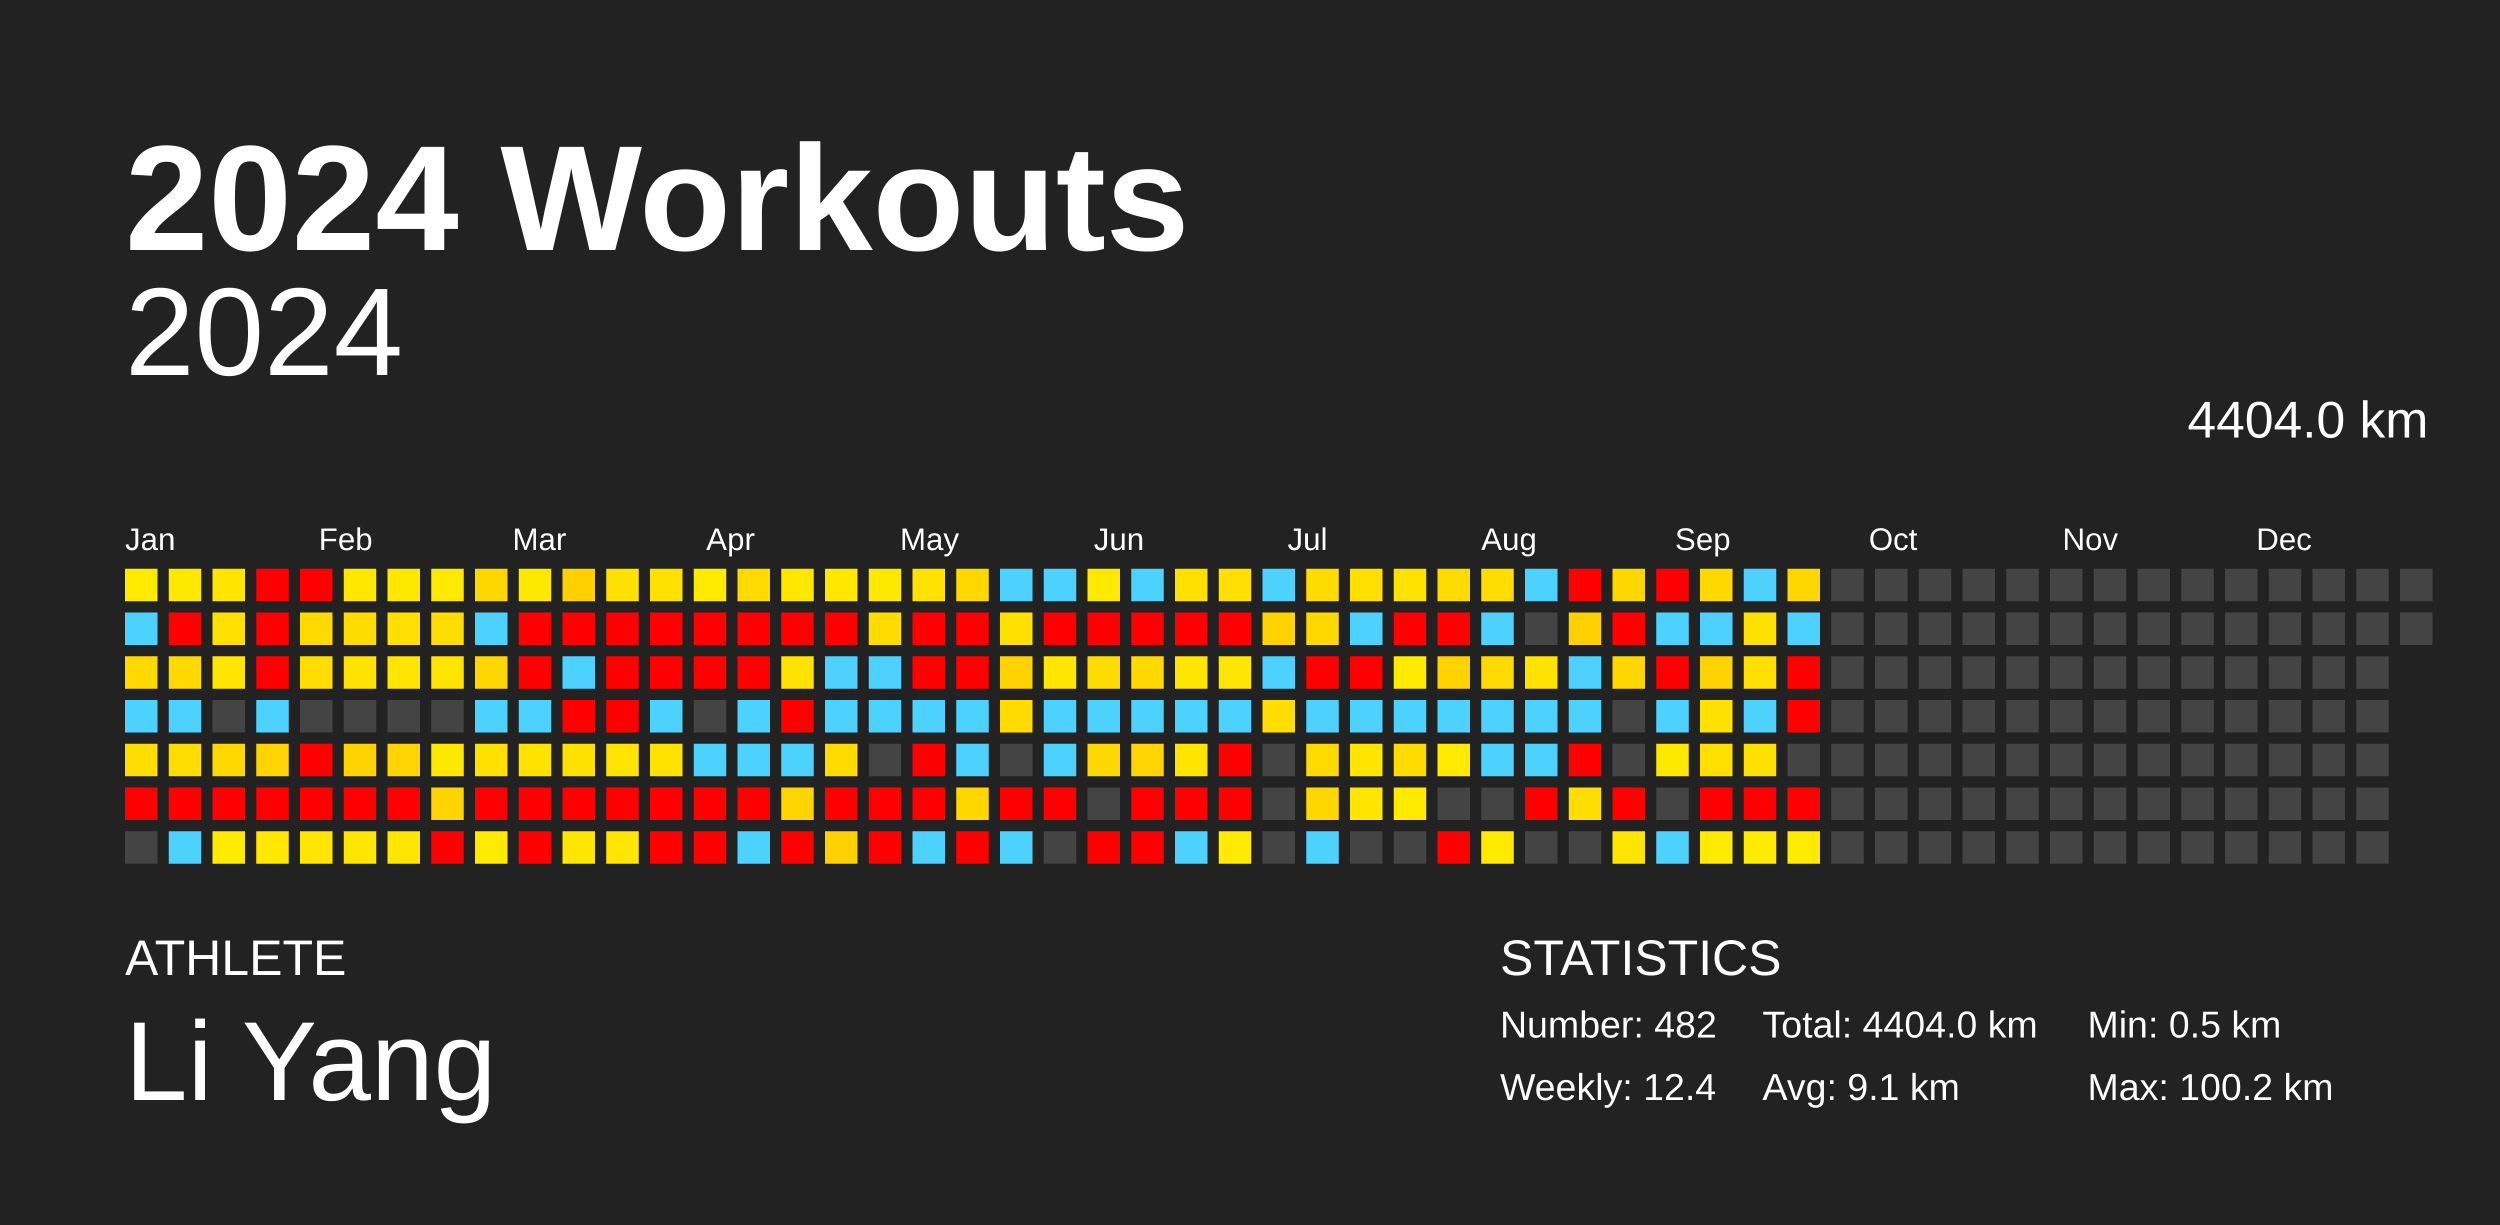
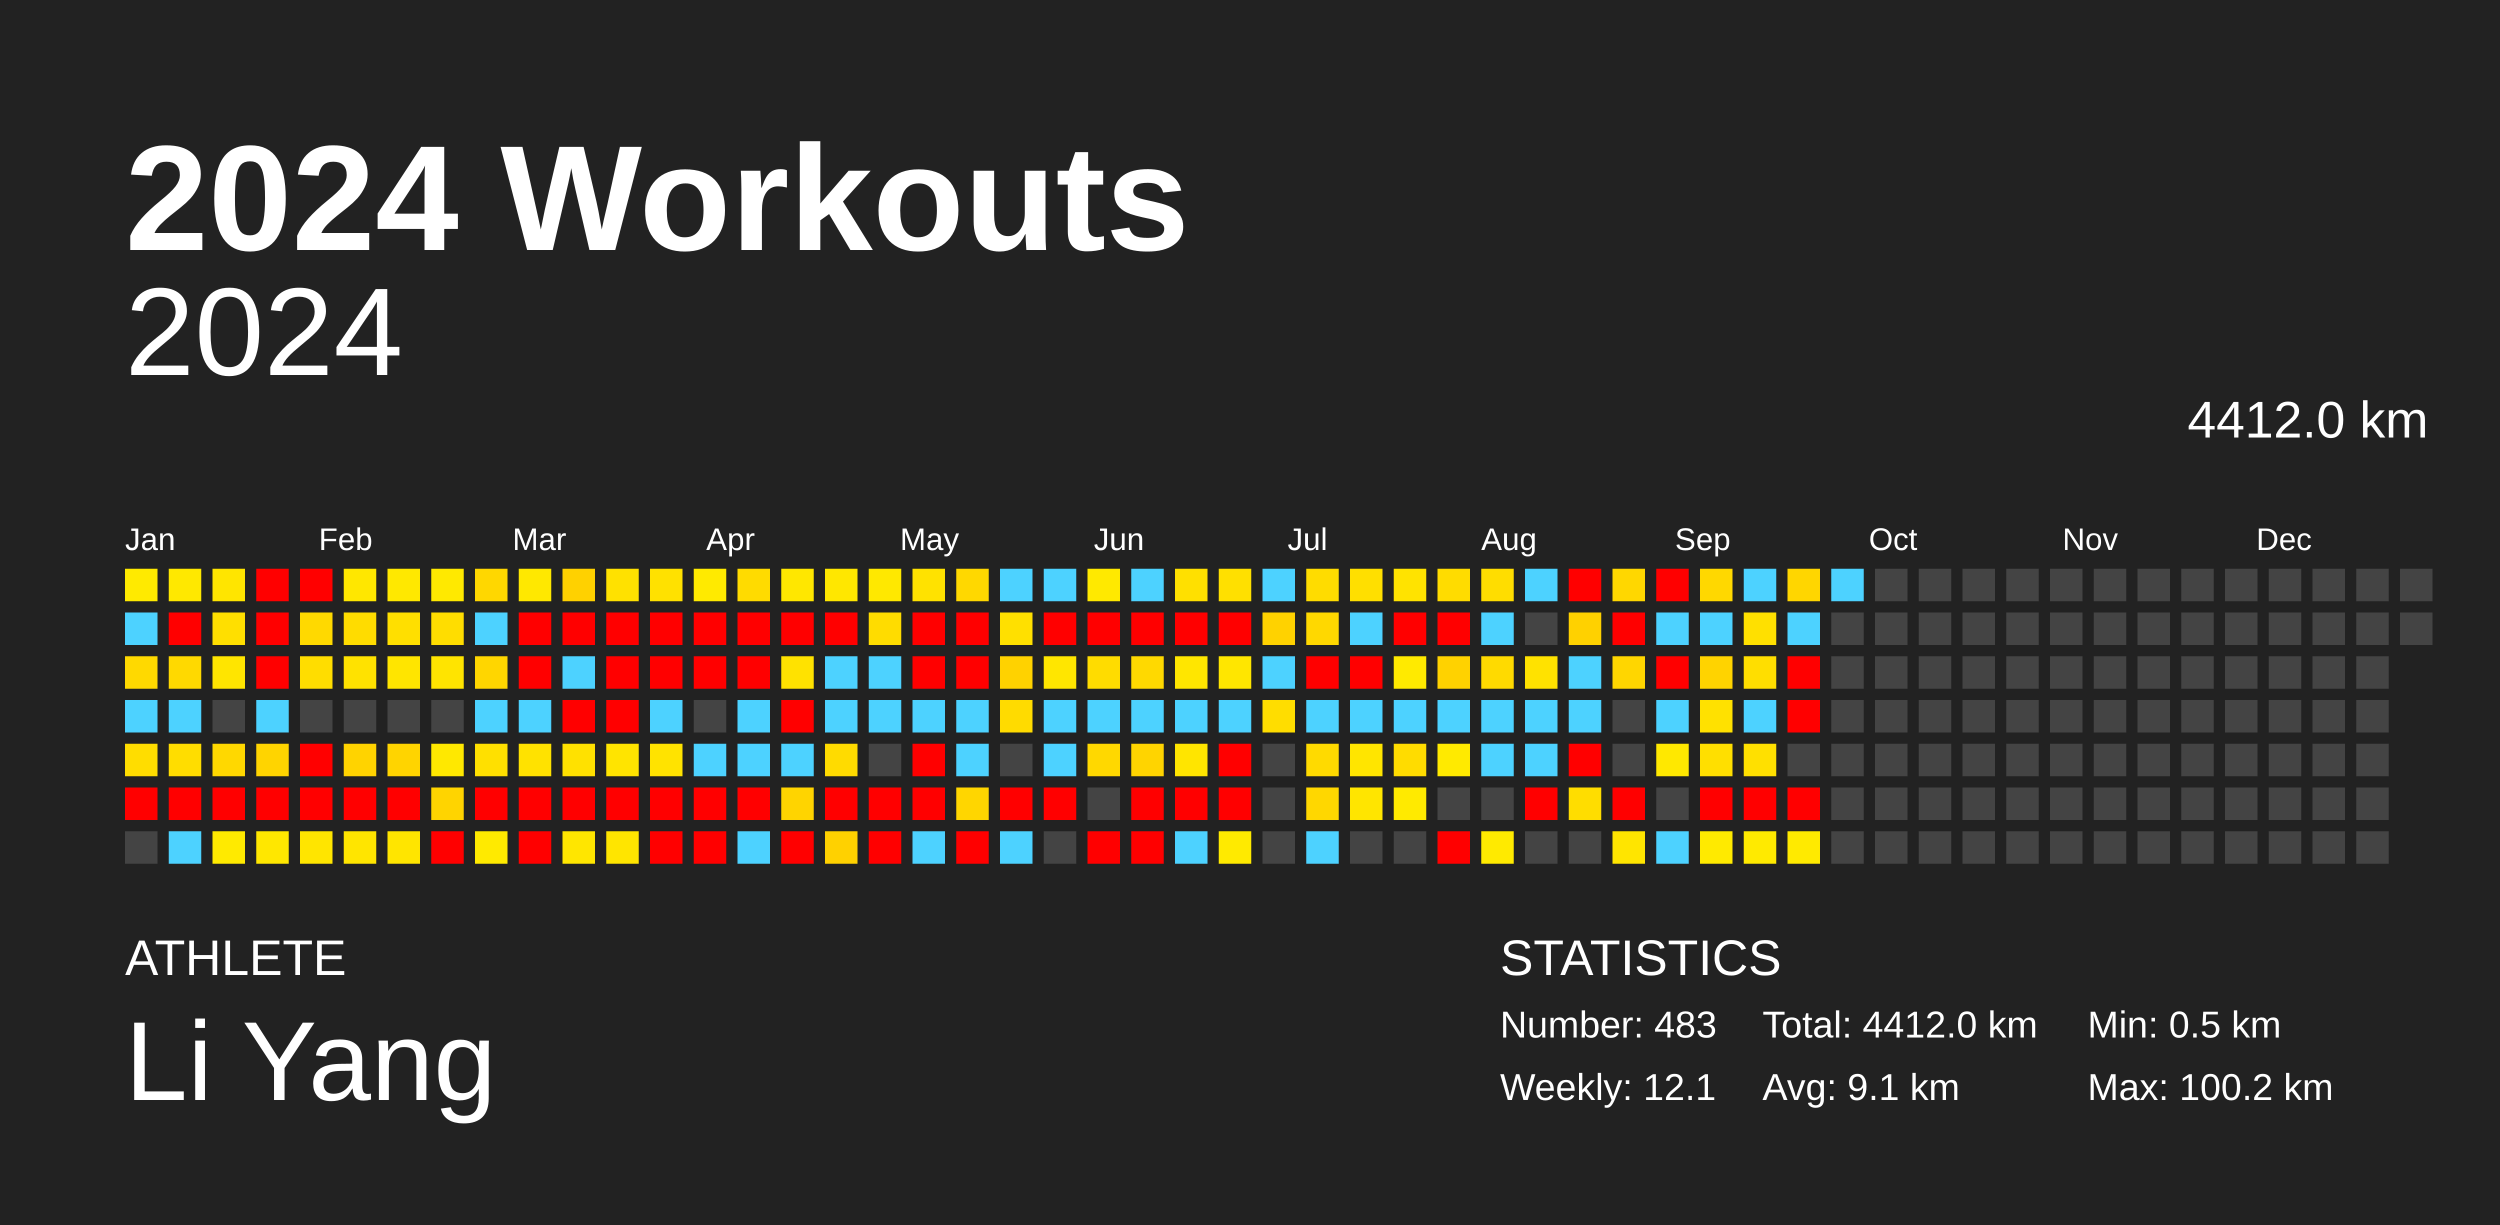
<svg xmlns="http://www.w3.org/2000/svg" baseProfile="full" height="98mm" version="1.1" viewBox="0,0,200,98" width="200mm">
  <defs />
  <rect fill="#222222" height="98" width="200" x="0" y="0" />
  <text fill="#FFFFFF" style="font-size:12px; font-family:Arial; font-weight:bold;" x="10" y="20">2024 Workouts</text>
  <text fill="#FFFFFF" style="font-size:4px; font-family:Arial" x="10" y="78">ATHLETE</text>
  <text fill="#FFFFFF" style="font-size:9px; font-family:Arial" x="10" y="88">Li Yang</text>
  <text fill="#FFFFFF" style="font-size:4px; font-family:Arial" x="120" y="78">STATISTICS</text>
-   <text fill="#FFFFFF" style="font-size:3px; font-family:Arial" x="120" y="83">Number: 482</text>
-   <text fill="#FFFFFF" style="font-size:3px; font-family:Arial" x="120" y="88">Weekly: 12.4</text>
-   <text fill="#FFFFFF" style="font-size:3px; font-family:Arial" x="141" y="83">Total: 4404.0 km</text>
+   <text fill="#FFFFFF" style="font-size:3px; font-family:Arial" x="120" y="83">Number: 483</text>
+   <text fill="#FFFFFF" style="font-size:3px; font-family:Arial" x="120" y="88">Weekly: 12.1</text>
+   <text fill="#FFFFFF" style="font-size:3px; font-family:Arial" x="141" y="83">Total: 4412.0 km</text>
  <text fill="#FFFFFF" style="font-size:3px; font-family:Arial" x="141" y="88">Avg: 9.1 km</text>
  <text fill="#FFFFFF" style="font-size:3px; font-family:Arial" x="167" y="83">Min: 0.5 km</text>
  <text fill="#FFFFFF" style="font-size:3px; font-family:Arial" x="167" y="88">Max: 100.2 km</text>
  <text alignment-baseline="hanging" fill="#FFFFFF" style="font-size:10.0px; font-family:Arial;" x="10" y="30">2024</text>
-   <text alignment-baseline="hanging" fill="#FFFFFF" style="font-size:4.125px; font-family:Arial;" x="175" y="35">4404.0 km</text>
+   <text alignment-baseline="hanging" fill="#FFFFFF" style="font-size:4.125px; font-family:Arial;" x="175" y="35">4412.0 km</text>
  <text fill="#FFFFFF" style="font-size:2.5px; font-family:Arial" x="10.0" y="44">Jan</text>
  <text fill="#FFFFFF" style="font-size:2.5px; font-family:Arial" x="25.5" y="44">Feb</text>
  <text fill="#FFFFFF" style="font-size:2.5px; font-family:Arial" x="41.0" y="44">Mar</text>
  <text fill="#FFFFFF" style="font-size:2.5px; font-family:Arial" x="56.5" y="44">Apr</text>
  <text fill="#FFFFFF" style="font-size:2.5px; font-family:Arial" x="72.0" y="44">May</text>
  <text fill="#FFFFFF" style="font-size:2.5px; font-family:Arial" x="87.5" y="44">Jun</text>
  <text fill="#FFFFFF" style="font-size:2.5px; font-family:Arial" x="103.0" y="44">Jul</text>
  <text fill="#FFFFFF" style="font-size:2.5px; font-family:Arial" x="118.5" y="44">Aug</text>
  <text fill="#FFFFFF" style="font-size:2.5px; font-family:Arial" x="134.0" y="44">Sep</text>
  <text fill="#FFFFFF" style="font-size:2.5px; font-family:Arial" x="149.5" y="44">Oct</text>
  <text fill="#FFFFFF" style="font-size:2.5px; font-family:Arial" x="165.0" y="44">Nov</text>
  <text fill="#FFFFFF" style="font-size:2.5px; font-family:Arial" x="180.5" y="44">Dec</text>
  <rect fill="#ffea00" height="2.6" width="2.6" x="10.0" y="45.5" />
  <rect fill="#4dd2ff" height="2.6" width="2.6" x="10.0" y="49.0" />
  <rect fill="#ffd900" height="2.6" width="2.6" x="10.0" y="52.5" />
  <rect fill="#4dd2ff" height="2.6" width="2.6" x="10.0" y="56.0" />
  <rect fill="#ffdd00" height="2.6" width="2.6" x="10.0" y="59.5" />
  <rect fill="red" height="2.6" width="2.6" x="10.0" y="63.0" />
  <rect fill="#444444" height="2.6" width="2.6" x="10.0" y="66.5" />
  <rect fill="#ffe800" height="2.6" width="2.6" x="13.5" y="45.5" />
  <rect fill="red" height="2.6" width="2.6" x="13.5" y="49.0" />
  <rect fill="#ffd900" height="2.6" width="2.6" x="13.5" y="52.5" />
  <rect fill="#4dd2ff" height="2.6" width="2.6" x="13.5" y="56.0" />
  <rect fill="#ffdd00" height="2.6" width="2.6" x="13.5" y="59.5" />
  <rect fill="red" height="2.6" width="2.6" x="13.5" y="63.0" />
  <rect fill="#4dd2ff" height="2.6" width="2.6" x="13.5" y="66.5" />
  <rect fill="#ffe500" height="2.6" width="2.6" x="17.0" y="45.5" />
  <rect fill="#ffdf00" height="2.6" width="2.6" x="17.0" y="49.0" />
  <rect fill="#ffe500" height="2.6" width="2.6" x="17.0" y="52.5" />
  <rect fill="#444444" height="2.6" width="2.6" x="17.0" y="56.0" />
  <rect fill="#ffd800" height="2.6" width="2.6" x="17.0" y="59.5" />
  <rect fill="red" height="2.6" width="2.6" x="17.0" y="63.0" />
  <rect fill="#ffea00" height="2.6" width="2.6" x="17.0" y="66.5" />
  <rect fill="red" height="2.6" width="2.6" x="20.5" y="45.5" />
  <rect fill="red" height="2.6" width="2.6" x="20.5" y="49.0" />
  <rect fill="red" height="2.6" width="2.6" x="20.5" y="52.5" />
  <rect fill="#4dd2ff" height="2.6" width="2.6" x="20.5" y="56.0" />
  <rect fill="#ffd400" height="2.6" width="2.6" x="20.5" y="59.5" />
  <rect fill="red" height="2.6" width="2.6" x="20.5" y="63.0" />
  <rect fill="#ffe700" height="2.6" width="2.6" x="20.5" y="66.5" />
  <rect fill="red" height="2.6" width="2.6" x="24.0" y="45.5" />
  <rect fill="#ffd900" height="2.6" width="2.6" x="24.0" y="49.0" />
  <rect fill="#ffdd00" height="2.6" width="2.6" x="24.0" y="52.5" />
  <rect fill="#444444" height="2.6" width="2.6" x="24.0" y="56.0" />
  <rect fill="red" height="2.6" width="2.6" x="24.0" y="59.5" />
  <rect fill="red" height="2.6" width="2.6" x="24.0" y="63.0" />
  <rect fill="#ffe500" height="2.6" width="2.6" x="24.0" y="66.5" />
  <rect fill="#ffe700" height="2.6" width="2.6" x="27.5" y="45.5" />
  <rect fill="#ffdc00" height="2.6" width="2.6" x="27.5" y="49.0" />
  <rect fill="#ffe200" height="2.6" width="2.6" x="27.5" y="52.5" />
  <rect fill="#444444" height="2.6" width="2.6" x="27.5" y="56.0" />
  <rect fill="#ffd300" height="2.6" width="2.6" x="27.5" y="59.5" />
  <rect fill="red" height="2.6" width="2.6" x="27.5" y="63.0" />
  <rect fill="#ffe500" height="2.6" width="2.6" x="27.5" y="66.5" />
  <rect fill="#ffe800" height="2.6" width="2.6" x="31.0" y="45.5" />
  <rect fill="#ffdf00" height="2.6" width="2.6" x="31.0" y="49.0" />
  <rect fill="#ffe500" height="2.6" width="2.6" x="31.0" y="52.5" />
  <rect fill="#444444" height="2.6" width="2.6" x="31.0" y="56.0" />
  <rect fill="#ffd400" height="2.6" width="2.6" x="31.0" y="59.5" />
  <rect fill="red" height="2.6" width="2.6" x="31.0" y="63.0" />
  <rect fill="#ffe500" height="2.6" width="2.6" x="31.0" y="66.5" />
  <rect fill="#ffe900" height="2.6" width="2.6" x="34.5" y="45.5" />
  <rect fill="#ffdd00" height="2.6" width="2.6" x="34.5" y="49.0" />
  <rect fill="#ffe400" height="2.6" width="2.6" x="34.5" y="52.5" />
  <rect fill="#444444" height="2.6" width="2.6" x="34.5" y="56.0" />
  <rect fill="#ffe800" height="2.6" width="2.6" x="34.5" y="59.5" />
  <rect fill="#ffd400" height="2.6" width="2.6" x="34.5" y="63.0" />
  <rect fill="red" height="2.6" width="2.6" x="34.5" y="66.5" />
  <rect fill="#ffd700" height="2.6" width="2.6" x="38.0" y="45.5" />
  <rect fill="#4dd2ff" height="2.6" width="2.6" x="38.0" y="49.0" />
  <rect fill="#ffd600" height="2.6" width="2.6" x="38.0" y="52.5" />
  <rect fill="#4dd2ff" height="2.6" width="2.6" x="38.0" y="56.0" />
  <rect fill="#ffe000" height="2.6" width="2.6" x="38.0" y="59.5" />
  <rect fill="red" height="2.6" width="2.6" x="38.0" y="63.0" />
  <rect fill="#ffea00" height="2.6" width="2.6" x="38.0" y="66.5" />
  <rect fill="#ffe800" height="2.6" width="2.6" x="41.5" y="45.5" />
  <rect fill="red" height="2.6" width="2.6" x="41.5" y="49.0" />
  <rect fill="red" height="2.6" width="2.6" x="41.5" y="52.5" />
  <rect fill="#4dd2ff" height="2.6" width="2.6" x="41.5" y="56.0" />
  <rect fill="#ffe200" height="2.6" width="2.6" x="41.5" y="59.5" />
  <rect fill="red" height="2.6" width="2.6" x="41.5" y="63.0" />
  <rect fill="red" height="2.6" width="2.6" x="41.5" y="66.5" />
  <rect fill="#ffd100" height="2.6" width="2.6" x="45.0" y="45.5" />
  <rect fill="red" height="2.6" width="2.6" x="45.0" y="49.0" />
  <rect fill="#4dd2ff" height="2.6" width="2.6" x="45.0" y="52.5" />
  <rect fill="red" height="2.6" width="2.6" x="45.0" y="56.0" />
  <rect fill="#ffe100" height="2.6" width="2.6" x="45.0" y="59.5" />
  <rect fill="red" height="2.6" width="2.6" x="45.0" y="63.0" />
  <rect fill="#ffe600" height="2.6" width="2.6" x="45.0" y="66.5" />
  <rect fill="#ffe100" height="2.6" width="2.6" x="48.5" y="45.5" />
  <rect fill="red" height="2.6" width="2.6" x="48.5" y="49.0" />
  <rect fill="red" height="2.6" width="2.6" x="48.5" y="52.5" />
  <rect fill="red" height="2.6" width="2.6" x="48.5" y="56.0" />
  <rect fill="#ffe400" height="2.6" width="2.6" x="48.5" y="59.5" />
  <rect fill="red" height="2.6" width="2.6" x="48.5" y="63.0" />
  <rect fill="#ffe500" height="2.6" width="2.6" x="48.5" y="66.5" />
  <rect fill="#ffe100" height="2.6" width="2.6" x="52.0" y="45.5" />
  <rect fill="red" height="2.6" width="2.6" x="52.0" y="49.0" />
  <rect fill="red" height="2.6" width="2.6" x="52.0" y="52.5" />
  <rect fill="#4dd2ff" height="2.6" width="2.6" x="52.0" y="56.0" />
  <rect fill="#ffe300" height="2.6" width="2.6" x="52.0" y="59.5" />
  <rect fill="red" height="2.6" width="2.6" x="52.0" y="63.0" />
  <rect fill="red" height="2.6" width="2.6" x="52.0" y="66.5" />
  <rect fill="#ffea00" height="2.6" width="2.6" x="55.5" y="45.5" />
  <rect fill="red" height="2.6" width="2.6" x="55.5" y="49.0" />
  <rect fill="red" height="2.6" width="2.6" x="55.5" y="52.5" />
  <rect fill="#444444" height="2.6" width="2.6" x="55.5" y="56.0" />
  <rect fill="#4dd2ff" height="2.6" width="2.6" x="55.5" y="59.5" />
  <rect fill="red" height="2.6" width="2.6" x="55.5" y="63.0" />
  <rect fill="red" height="2.6" width="2.6" x="55.5" y="66.5" />
  <rect fill="#ffdb00" height="2.6" width="2.6" x="59.0" y="45.5" />
  <rect fill="red" height="2.6" width="2.6" x="59.0" y="49.0" />
  <rect fill="red" height="2.6" width="2.6" x="59.0" y="52.5" />
  <rect fill="#4dd2ff" height="2.6" width="2.6" x="59.0" y="56.0" />
  <rect fill="#4dd2ff" height="2.6" width="2.6" x="59.0" y="59.5" />
  <rect fill="red" height="2.6" width="2.6" x="59.0" y="63.0" />
  <rect fill="#4dd2ff" height="2.6" width="2.6" x="59.0" y="66.5" />
  <rect fill="#ffe700" height="2.6" width="2.6" x="62.5" y="45.5" />
  <rect fill="red" height="2.6" width="2.6" x="62.5" y="49.0" />
  <rect fill="#ffe200" height="2.6" width="2.6" x="62.5" y="52.5" />
  <rect fill="red" height="2.6" width="2.6" x="62.5" y="56.0" />
  <rect fill="#4dd2ff" height="2.6" width="2.6" x="62.5" y="59.5" />
  <rect fill="#ffd400" height="2.6" width="2.6" x="62.5" y="63.0" />
  <rect fill="red" height="2.6" width="2.6" x="62.5" y="66.5" />
  <rect fill="#ffe700" height="2.6" width="2.6" x="66.0" y="45.5" />
  <rect fill="red" height="2.6" width="2.6" x="66.0" y="49.0" />
  <rect fill="#4dd2ff" height="2.6" width="2.6" x="66.0" y="52.5" />
  <rect fill="#4dd2ff" height="2.6" width="2.6" x="66.0" y="56.0" />
  <rect fill="#ffdb00" height="2.6" width="2.6" x="66.0" y="59.5" />
  <rect fill="red" height="2.6" width="2.6" x="66.0" y="63.0" />
  <rect fill="#ffd100" height="2.6" width="2.6" x="66.0" y="66.5" />
  <rect fill="#ffe800" height="2.6" width="2.6" x="69.5" y="45.5" />
  <rect fill="#ffdc00" height="2.6" width="2.6" x="69.5" y="49.0" />
  <rect fill="#4dd2ff" height="2.6" width="2.6" x="69.5" y="52.5" />
  <rect fill="#4dd2ff" height="2.6" width="2.6" x="69.5" y="56.0" />
  <rect fill="#444444" height="2.6" width="2.6" x="69.5" y="59.5" />
  <rect fill="red" height="2.6" width="2.6" x="69.5" y="63.0" />
  <rect fill="red" height="2.6" width="2.6" x="69.5" y="66.5" />
  <rect fill="#ffe200" height="2.6" width="2.6" x="73.0" y="45.5" />
  <rect fill="red" height="2.6" width="2.6" x="73.0" y="49.0" />
  <rect fill="red" height="2.6" width="2.6" x="73.0" y="52.5" />
  <rect fill="#4dd2ff" height="2.6" width="2.6" x="73.0" y="56.0" />
  <rect fill="red" height="2.6" width="2.6" x="73.0" y="59.5" />
  <rect fill="red" height="2.6" width="2.6" x="73.0" y="63.0" />
  <rect fill="#4dd2ff" height="2.6" width="2.6" x="73.0" y="66.5" />
  <rect fill="#ffd800" height="2.6" width="2.6" x="76.5" y="45.5" />
  <rect fill="red" height="2.6" width="2.6" x="76.5" y="49.0" />
  <rect fill="red" height="2.6" width="2.6" x="76.5" y="52.5" />
  <rect fill="#4dd2ff" height="2.6" width="2.6" x="76.5" y="56.0" />
  <rect fill="#4dd2ff" height="2.6" width="2.6" x="76.5" y="59.5" />
  <rect fill="#ffd600" height="2.6" width="2.6" x="76.5" y="63.0" />
  <rect fill="red" height="2.6" width="2.6" x="76.5" y="66.5" />
  <rect fill="#4dd2ff" height="2.6" width="2.6" x="80.0" y="45.5" />
  <rect fill="#ffe000" height="2.6" width="2.6" x="80.0" y="49.0" />
  <rect fill="#ffd200" height="2.6" width="2.6" x="80.0" y="52.5" />
  <rect fill="#ffdb00" height="2.6" width="2.6" x="80.0" y="56.0" />
  <rect fill="#444444" height="2.6" width="2.6" x="80.0" y="59.5" />
  <rect fill="red" height="2.6" width="2.6" x="80.0" y="63.0" />
  <rect fill="#4dd2ff" height="2.6" width="2.6" x="80.0" y="66.5" />
  <rect fill="#4dd2ff" height="2.6" width="2.6" x="83.5" y="45.5" />
  <rect fill="red" height="2.6" width="2.6" x="83.5" y="49.0" />
  <rect fill="#ffe600" height="2.6" width="2.6" x="83.5" y="52.5" />
  <rect fill="#4dd2ff" height="2.6" width="2.6" x="83.5" y="56.0" />
  <rect fill="#4dd2ff" height="2.6" width="2.6" x="83.5" y="59.5" />
  <rect fill="red" height="2.6" width="2.6" x="83.5" y="63.0" />
  <rect fill="#444444" height="2.6" width="2.6" x="83.5" y="66.5" />
  <rect fill="#ffe900" height="2.6" width="2.6" x="87.0" y="45.5" />
  <rect fill="red" height="2.6" width="2.6" x="87.0" y="49.0" />
  <rect fill="#ffdc00" height="2.6" width="2.6" x="87.0" y="52.5" />
  <rect fill="#4dd2ff" height="2.6" width="2.6" x="87.0" y="56.0" />
  <rect fill="#ffd800" height="2.6" width="2.6" x="87.0" y="59.5" />
  <rect fill="#444444" height="2.6" width="2.6" x="87.0" y="63.0" />
  <rect fill="red" height="2.6" width="2.6" x="87.0" y="66.5" />
  <rect fill="#4dd2ff" height="2.6" width="2.6" x="90.5" y="45.5" />
  <rect fill="red" height="2.6" width="2.6" x="90.5" y="49.0" />
  <rect fill="#ffd900" height="2.6" width="2.6" x="90.5" y="52.5" />
  <rect fill="#4dd2ff" height="2.6" width="2.6" x="90.5" y="56.0" />
  <rect fill="#ffd400" height="2.6" width="2.6" x="90.5" y="59.5" />
  <rect fill="red" height="2.6" width="2.6" x="90.5" y="63.0" />
  <rect fill="red" height="2.6" width="2.6" x="90.5" y="66.5" />
  <rect fill="#ffe000" height="2.6" width="2.6" x="94.0" y="45.5" />
  <rect fill="red" height="2.6" width="2.6" x="94.0" y="49.0" />
  <rect fill="#ffe600" height="2.6" width="2.6" x="94.0" y="52.5" />
  <rect fill="#4dd2ff" height="2.6" width="2.6" x="94.0" y="56.0" />
  <rect fill="#ffe500" height="2.6" width="2.6" x="94.0" y="59.5" />
  <rect fill="red" height="2.6" width="2.6" x="94.0" y="63.0" />
  <rect fill="#4dd2ff" height="2.6" width="2.6" x="94.0" y="66.5" />
  <rect fill="#ffe000" height="2.6" width="2.6" x="97.5" y="45.5" />
  <rect fill="red" height="2.6" width="2.6" x="97.5" y="49.0" />
  <rect fill="#ffe600" height="2.6" width="2.6" x="97.5" y="52.5" />
  <rect fill="#4dd2ff" height="2.6" width="2.6" x="97.5" y="56.0" />
  <rect fill="red" height="2.6" width="2.6" x="97.5" y="59.5" />
  <rect fill="red" height="2.6" width="2.6" x="97.5" y="63.0" />
  <rect fill="#ffea00" height="2.6" width="2.6" x="97.5" y="66.5" />
  <rect fill="#4dd2ff" height="2.6" width="2.6" x="101.0" y="45.5" />
  <rect fill="#ffd200" height="2.6" width="2.6" x="101.0" y="49.0" />
  <rect fill="#4dd2ff" height="2.6" width="2.6" x="101.0" y="52.5" />
  <rect fill="#ffdd00" height="2.6" width="2.6" x="101.0" y="56.0" />
  <rect fill="#444444" height="2.6" width="2.6" x="101.0" y="59.5" />
  <rect fill="#444444" height="2.6" width="2.6" x="101.0" y="63.0" />
  <rect fill="#444444" height="2.6" width="2.6" x="101.0" y="66.5" />
  <rect fill="#ffdc00" height="2.6" width="2.6" x="104.5" y="45.5" />
  <rect fill="#ffd800" height="2.6" width="2.6" x="104.5" y="49.0" />
  <rect fill="red" height="2.6" width="2.6" x="104.5" y="52.5" />
  <rect fill="#4dd2ff" height="2.6" width="2.6" x="104.5" y="56.0" />
  <rect fill="#ffda00" height="2.6" width="2.6" x="104.5" y="59.5" />
  <rect fill="#ffd700" height="2.6" width="2.6" x="104.5" y="63.0" />
  <rect fill="#4dd2ff" height="2.6" width="2.6" x="104.5" y="66.5" />
  <rect fill="#ffdf00" height="2.6" width="2.6" x="108.0" y="45.5" />
  <rect fill="#4dd2ff" height="2.6" width="2.6" x="108.0" y="49.0" />
  <rect fill="red" height="2.6" width="2.6" x="108.0" y="52.5" />
  <rect fill="#4dd2ff" height="2.6" width="2.6" x="108.0" y="56.0" />
  <rect fill="#ffe500" height="2.6" width="2.6" x="108.0" y="59.5" />
  <rect fill="#ffe500" height="2.6" width="2.6" x="108.0" y="63.0" />
  <rect fill="#444444" height="2.6" width="2.6" x="108.0" y="66.5" />
  <rect fill="#ffe300" height="2.6" width="2.6" x="111.5" y="45.5" />
  <rect fill="red" height="2.6" width="2.6" x="111.5" y="49.0" />
  <rect fill="#ffea00" height="2.6" width="2.6" x="111.5" y="52.5" />
  <rect fill="#4dd2ff" height="2.6" width="2.6" x="111.5" y="56.0" />
  <rect fill="#ffdc00" height="2.6" width="2.6" x="111.5" y="59.5" />
  <rect fill="#ffea00" height="2.6" width="2.6" x="111.5" y="63.0" />
  <rect fill="#444444" height="2.6" width="2.6" x="111.5" y="66.5" />
  <rect fill="#ffdc00" height="2.6" width="2.6" x="115.0" y="45.5" />
  <rect fill="red" height="2.6" width="2.6" x="115.0" y="49.0" />
  <rect fill="#ffd200" height="2.6" width="2.6" x="115.0" y="52.5" />
  <rect fill="#4dd2ff" height="2.6" width="2.6" x="115.0" y="56.0" />
  <rect fill="#ffea00" height="2.6" width="2.6" x="115.0" y="59.5" />
  <rect fill="#444444" height="2.6" width="2.6" x="115.0" y="63.0" />
  <rect fill="red" height="2.6" width="2.6" x="115.0" y="66.5" />
  <rect fill="#ffdd00" height="2.6" width="2.6" x="118.5" y="45.5" />
  <rect fill="#4dd2ff" height="2.6" width="2.6" x="118.5" y="49.0" />
  <rect fill="#ffda00" height="2.6" width="2.6" x="118.5" y="52.5" />
  <rect fill="#4dd2ff" height="2.6" width="2.6" x="118.5" y="56.0" />
  <rect fill="#4dd2ff" height="2.6" width="2.6" x="118.5" y="59.5" />
  <rect fill="#444444" height="2.6" width="2.6" x="118.5" y="63.0" />
  <rect fill="#ffea00" height="2.6" width="2.6" x="118.5" y="66.5" />
  <rect fill="#4dd2ff" height="2.6" width="2.6" x="122.0" y="45.5" />
  <rect fill="#444444" height="2.6" width="2.6" x="122.0" y="49.0" />
  <rect fill="#ffe200" height="2.6" width="2.6" x="122.0" y="52.5" />
  <rect fill="#4dd2ff" height="2.6" width="2.6" x="122.0" y="56.0" />
  <rect fill="#4dd2ff" height="2.6" width="2.6" x="122.0" y="59.5" />
  <rect fill="red" height="2.6" width="2.6" x="122.0" y="63.0" />
  <rect fill="#444444" height="2.6" width="2.6" x="122.0" y="66.5" />
  <rect fill="red" height="2.6" width="2.6" x="125.5" y="45.5" />
  <rect fill="#ffd100" height="2.6" width="2.6" x="125.5" y="49.0" />
  <rect fill="#4dd2ff" height="2.6" width="2.6" x="125.5" y="52.5" />
  <rect fill="#4dd2ff" height="2.6" width="2.6" x="125.5" y="56.0" />
  <rect fill="red" height="2.6" width="2.6" x="125.5" y="59.5" />
  <rect fill="#ffdd00" height="2.6" width="2.6" x="125.5" y="63.0" />
  <rect fill="#444444" height="2.6" width="2.6" x="125.5" y="66.5" />
  <rect fill="#ffd700" height="2.6" width="2.6" x="129.0" y="45.5" />
  <rect fill="red" height="2.6" width="2.6" x="129.0" y="49.0" />
  <rect fill="#ffd600" height="2.6" width="2.6" x="129.0" y="52.5" />
  <rect fill="#444444" height="2.6" width="2.6" x="129.0" y="56.0" />
  <rect fill="#444444" height="2.6" width="2.6" x="129.0" y="59.5" />
  <rect fill="red" height="2.6" width="2.6" x="129.0" y="63.0" />
  <rect fill="#ffe500" height="2.6" width="2.6" x="129.0" y="66.5" />
  <rect fill="red" height="2.6" width="2.6" x="132.5" y="45.5" />
  <rect fill="#4dd2ff" height="2.6" width="2.6" x="132.5" y="49.0" />
  <rect fill="red" height="2.6" width="2.6" x="132.5" y="52.5" />
  <rect fill="#4dd2ff" height="2.6" width="2.6" x="132.5" y="56.0" />
  <rect fill="#ffe800" height="2.6" width="2.6" x="132.5" y="59.5" />
  <rect fill="#444444" height="2.6" width="2.6" x="132.5" y="63.0" />
  <rect fill="#4dd2ff" height="2.6" width="2.6" x="132.5" y="66.5" />
  <rect fill="#ffd800" height="2.6" width="2.6" x="136.0" y="45.5" />
  <rect fill="#4dd2ff" height="2.6" width="2.6" x="136.0" y="49.0" />
  <rect fill="#ffd300" height="2.6" width="2.6" x="136.0" y="52.5" />
  <rect fill="#ffe100" height="2.6" width="2.6" x="136.0" y="56.0" />
  <rect fill="#ffdf00" height="2.6" width="2.6" x="136.0" y="59.5" />
  <rect fill="red" height="2.6" width="2.6" x="136.0" y="63.0" />
  <rect fill="#ffea00" height="2.6" width="2.6" x="136.0" y="66.5" />
  <rect fill="#4dd2ff" height="2.6" width="2.6" x="139.5" y="45.5" />
  <rect fill="#ffe000" height="2.6" width="2.6" x="139.5" y="49.0" />
  <rect fill="#ffde00" height="2.6" width="2.6" x="139.5" y="52.5" />
  <rect fill="#4dd2ff" height="2.6" width="2.6" x="139.5" y="56.0" />
  <rect fill="#ffe000" height="2.6" width="2.6" x="139.5" y="59.5" />
  <rect fill="red" height="2.6" width="2.6" x="139.5" y="63.0" />
  <rect fill="#ffea00" height="2.6" width="2.6" x="139.5" y="66.5" />
  <rect fill="#ffd600" height="2.6" width="2.6" x="143.0" y="45.5" />
  <rect fill="#4dd2ff" height="2.6" width="2.6" x="143.0" y="49.0" />
  <rect fill="red" height="2.6" width="2.6" x="143.0" y="52.5" />
  <rect fill="red" height="2.6" width="2.6" x="143.0" y="56.0" />
  <rect fill="#444444" height="2.6" width="2.6" x="143.0" y="59.5" />
  <rect fill="red" height="2.6" width="2.6" x="143.0" y="63.0" />
  <rect fill="#ffea00" height="2.6" width="2.6" x="143.0" y="66.5" />
-   <rect fill="#444444" height="2.6" width="2.6" x="146.5" y="45.5" />
+   <rect fill="#4dd2ff" height="2.6" width="2.6" x="146.5" y="45.5" />
  <rect fill="#444444" height="2.6" width="2.6" x="146.5" y="49.0" />
  <rect fill="#444444" height="2.6" width="2.6" x="146.5" y="52.5" />
  <rect fill="#444444" height="2.6" width="2.6" x="146.5" y="56.0" />
  <rect fill="#444444" height="2.6" width="2.6" x="146.5" y="59.5" />
  <rect fill="#444444" height="2.6" width="2.6" x="146.5" y="63.0" />
  <rect fill="#444444" height="2.6" width="2.6" x="146.5" y="66.5" />
  <rect fill="#444444" height="2.6" width="2.6" x="150.0" y="45.5" />
  <rect fill="#444444" height="2.6" width="2.6" x="150.0" y="49.0" />
  <rect fill="#444444" height="2.6" width="2.6" x="150.0" y="52.5" />
  <rect fill="#444444" height="2.6" width="2.6" x="150.0" y="56.0" />
  <rect fill="#444444" height="2.6" width="2.6" x="150.0" y="59.5" />
  <rect fill="#444444" height="2.6" width="2.6" x="150.0" y="63.0" />
  <rect fill="#444444" height="2.6" width="2.6" x="150.0" y="66.5" />
  <rect fill="#444444" height="2.6" width="2.6" x="153.5" y="45.5" />
  <rect fill="#444444" height="2.6" width="2.6" x="153.5" y="49.0" />
  <rect fill="#444444" height="2.6" width="2.6" x="153.5" y="52.5" />
  <rect fill="#444444" height="2.6" width="2.6" x="153.5" y="56.0" />
  <rect fill="#444444" height="2.6" width="2.6" x="153.5" y="59.5" />
  <rect fill="#444444" height="2.6" width="2.6" x="153.5" y="63.0" />
  <rect fill="#444444" height="2.6" width="2.6" x="153.5" y="66.5" />
  <rect fill="#444444" height="2.6" width="2.6" x="157.0" y="45.5" />
  <rect fill="#444444" height="2.6" width="2.6" x="157.0" y="49.0" />
  <rect fill="#444444" height="2.6" width="2.6" x="157.0" y="52.5" />
  <rect fill="#444444" height="2.6" width="2.6" x="157.0" y="56.0" />
  <rect fill="#444444" height="2.6" width="2.6" x="157.0" y="59.5" />
  <rect fill="#444444" height="2.6" width="2.6" x="157.0" y="63.0" />
  <rect fill="#444444" height="2.6" width="2.6" x="157.0" y="66.5" />
  <rect fill="#444444" height="2.6" width="2.6" x="160.5" y="45.5" />
  <rect fill="#444444" height="2.6" width="2.6" x="160.5" y="49.0" />
  <rect fill="#444444" height="2.6" width="2.6" x="160.5" y="52.5" />
  <rect fill="#444444" height="2.6" width="2.6" x="160.5" y="56.0" />
  <rect fill="#444444" height="2.6" width="2.6" x="160.5" y="59.5" />
  <rect fill="#444444" height="2.6" width="2.6" x="160.5" y="63.0" />
  <rect fill="#444444" height="2.6" width="2.6" x="160.5" y="66.5" />
  <rect fill="#444444" height="2.6" width="2.6" x="164.0" y="45.5" />
  <rect fill="#444444" height="2.6" width="2.6" x="164.0" y="49.0" />
  <rect fill="#444444" height="2.6" width="2.6" x="164.0" y="52.5" />
  <rect fill="#444444" height="2.6" width="2.6" x="164.0" y="56.0" />
  <rect fill="#444444" height="2.6" width="2.6" x="164.0" y="59.5" />
  <rect fill="#444444" height="2.6" width="2.6" x="164.0" y="63.0" />
  <rect fill="#444444" height="2.6" width="2.6" x="164.0" y="66.5" />
  <rect fill="#444444" height="2.6" width="2.6" x="167.5" y="45.5" />
  <rect fill="#444444" height="2.6" width="2.6" x="167.5" y="49.0" />
  <rect fill="#444444" height="2.6" width="2.6" x="167.5" y="52.5" />
  <rect fill="#444444" height="2.6" width="2.6" x="167.5" y="56.0" />
  <rect fill="#444444" height="2.6" width="2.6" x="167.5" y="59.5" />
  <rect fill="#444444" height="2.6" width="2.6" x="167.5" y="63.0" />
  <rect fill="#444444" height="2.6" width="2.6" x="167.5" y="66.5" />
  <rect fill="#444444" height="2.6" width="2.6" x="171.0" y="45.5" />
  <rect fill="#444444" height="2.6" width="2.6" x="171.0" y="49.0" />
  <rect fill="#444444" height="2.6" width="2.6" x="171.0" y="52.5" />
  <rect fill="#444444" height="2.6" width="2.6" x="171.0" y="56.0" />
  <rect fill="#444444" height="2.6" width="2.6" x="171.0" y="59.5" />
  <rect fill="#444444" height="2.6" width="2.6" x="171.0" y="63.0" />
  <rect fill="#444444" height="2.6" width="2.6" x="171.0" y="66.5" />
  <rect fill="#444444" height="2.6" width="2.6" x="174.5" y="45.5" />
  <rect fill="#444444" height="2.6" width="2.6" x="174.5" y="49.0" />
  <rect fill="#444444" height="2.6" width="2.6" x="174.5" y="52.5" />
  <rect fill="#444444" height="2.6" width="2.6" x="174.5" y="56.0" />
  <rect fill="#444444" height="2.6" width="2.6" x="174.5" y="59.5" />
  <rect fill="#444444" height="2.6" width="2.6" x="174.5" y="63.0" />
  <rect fill="#444444" height="2.6" width="2.6" x="174.5" y="66.5" />
  <rect fill="#444444" height="2.6" width="2.6" x="178.0" y="45.5" />
  <rect fill="#444444" height="2.6" width="2.6" x="178.0" y="49.0" />
  <rect fill="#444444" height="2.6" width="2.6" x="178.0" y="52.5" />
  <rect fill="#444444" height="2.6" width="2.6" x="178.0" y="56.0" />
  <rect fill="#444444" height="2.6" width="2.6" x="178.0" y="59.5" />
  <rect fill="#444444" height="2.6" width="2.6" x="178.0" y="63.0" />
  <rect fill="#444444" height="2.6" width="2.6" x="178.0" y="66.5" />
  <rect fill="#444444" height="2.6" width="2.6" x="181.5" y="45.5" />
  <rect fill="#444444" height="2.6" width="2.6" x="181.5" y="49.0" />
  <rect fill="#444444" height="2.6" width="2.6" x="181.5" y="52.5" />
  <rect fill="#444444" height="2.6" width="2.6" x="181.5" y="56.0" />
  <rect fill="#444444" height="2.6" width="2.6" x="181.5" y="59.5" />
  <rect fill="#444444" height="2.6" width="2.6" x="181.5" y="63.0" />
  <rect fill="#444444" height="2.6" width="2.6" x="181.5" y="66.5" />
  <rect fill="#444444" height="2.6" width="2.6" x="185.0" y="45.5" />
  <rect fill="#444444" height="2.6" width="2.6" x="185.0" y="49.0" />
  <rect fill="#444444" height="2.6" width="2.6" x="185.0" y="52.5" />
  <rect fill="#444444" height="2.6" width="2.6" x="185.0" y="56.0" />
  <rect fill="#444444" height="2.6" width="2.6" x="185.0" y="59.5" />
  <rect fill="#444444" height="2.6" width="2.6" x="185.0" y="63.0" />
  <rect fill="#444444" height="2.6" width="2.6" x="185.0" y="66.5" />
  <rect fill="#444444" height="2.6" width="2.6" x="188.5" y="45.5" />
  <rect fill="#444444" height="2.6" width="2.6" x="188.5" y="49.0" />
  <rect fill="#444444" height="2.6" width="2.6" x="188.5" y="52.5" />
  <rect fill="#444444" height="2.6" width="2.6" x="188.5" y="56.0" />
  <rect fill="#444444" height="2.6" width="2.6" x="188.5" y="59.5" />
  <rect fill="#444444" height="2.6" width="2.6" x="188.5" y="63.0" />
  <rect fill="#444444" height="2.6" width="2.6" x="188.5" y="66.5" />
  <rect fill="#444444" height="2.6" width="2.6" x="192.0" y="45.5" />
  <rect fill="#444444" height="2.6" width="2.6" x="192.0" y="49.0" />
</svg>
